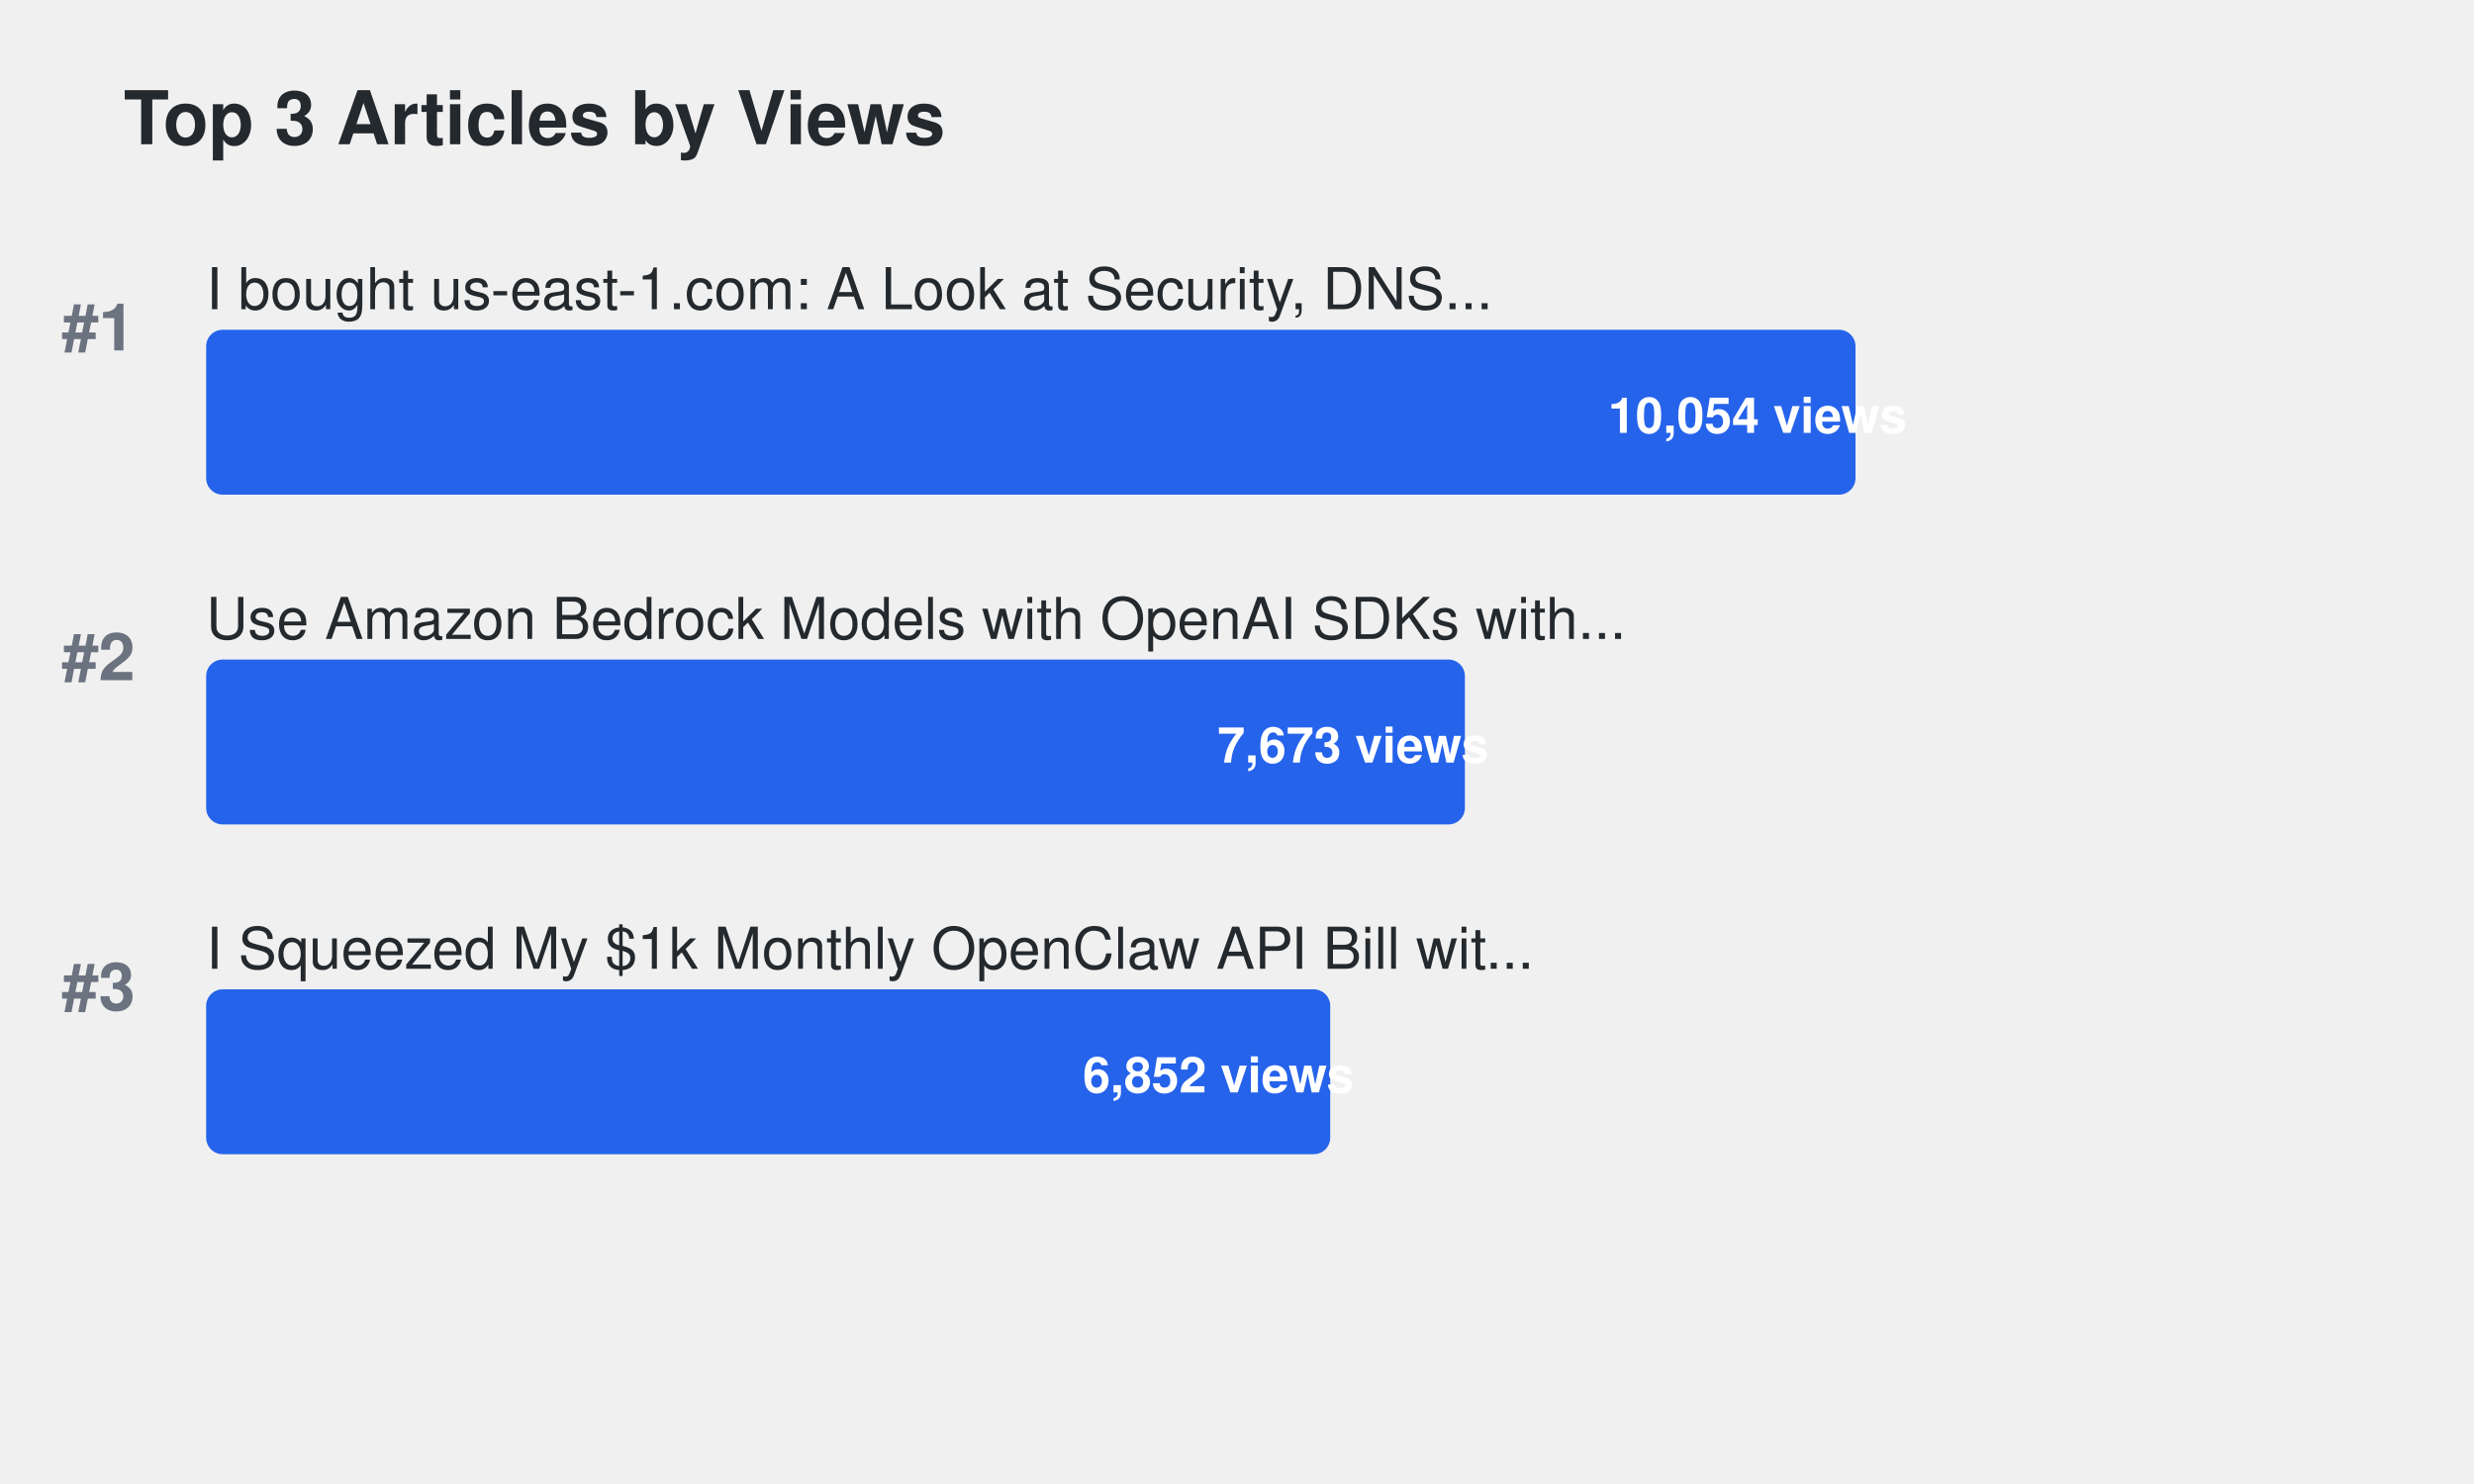
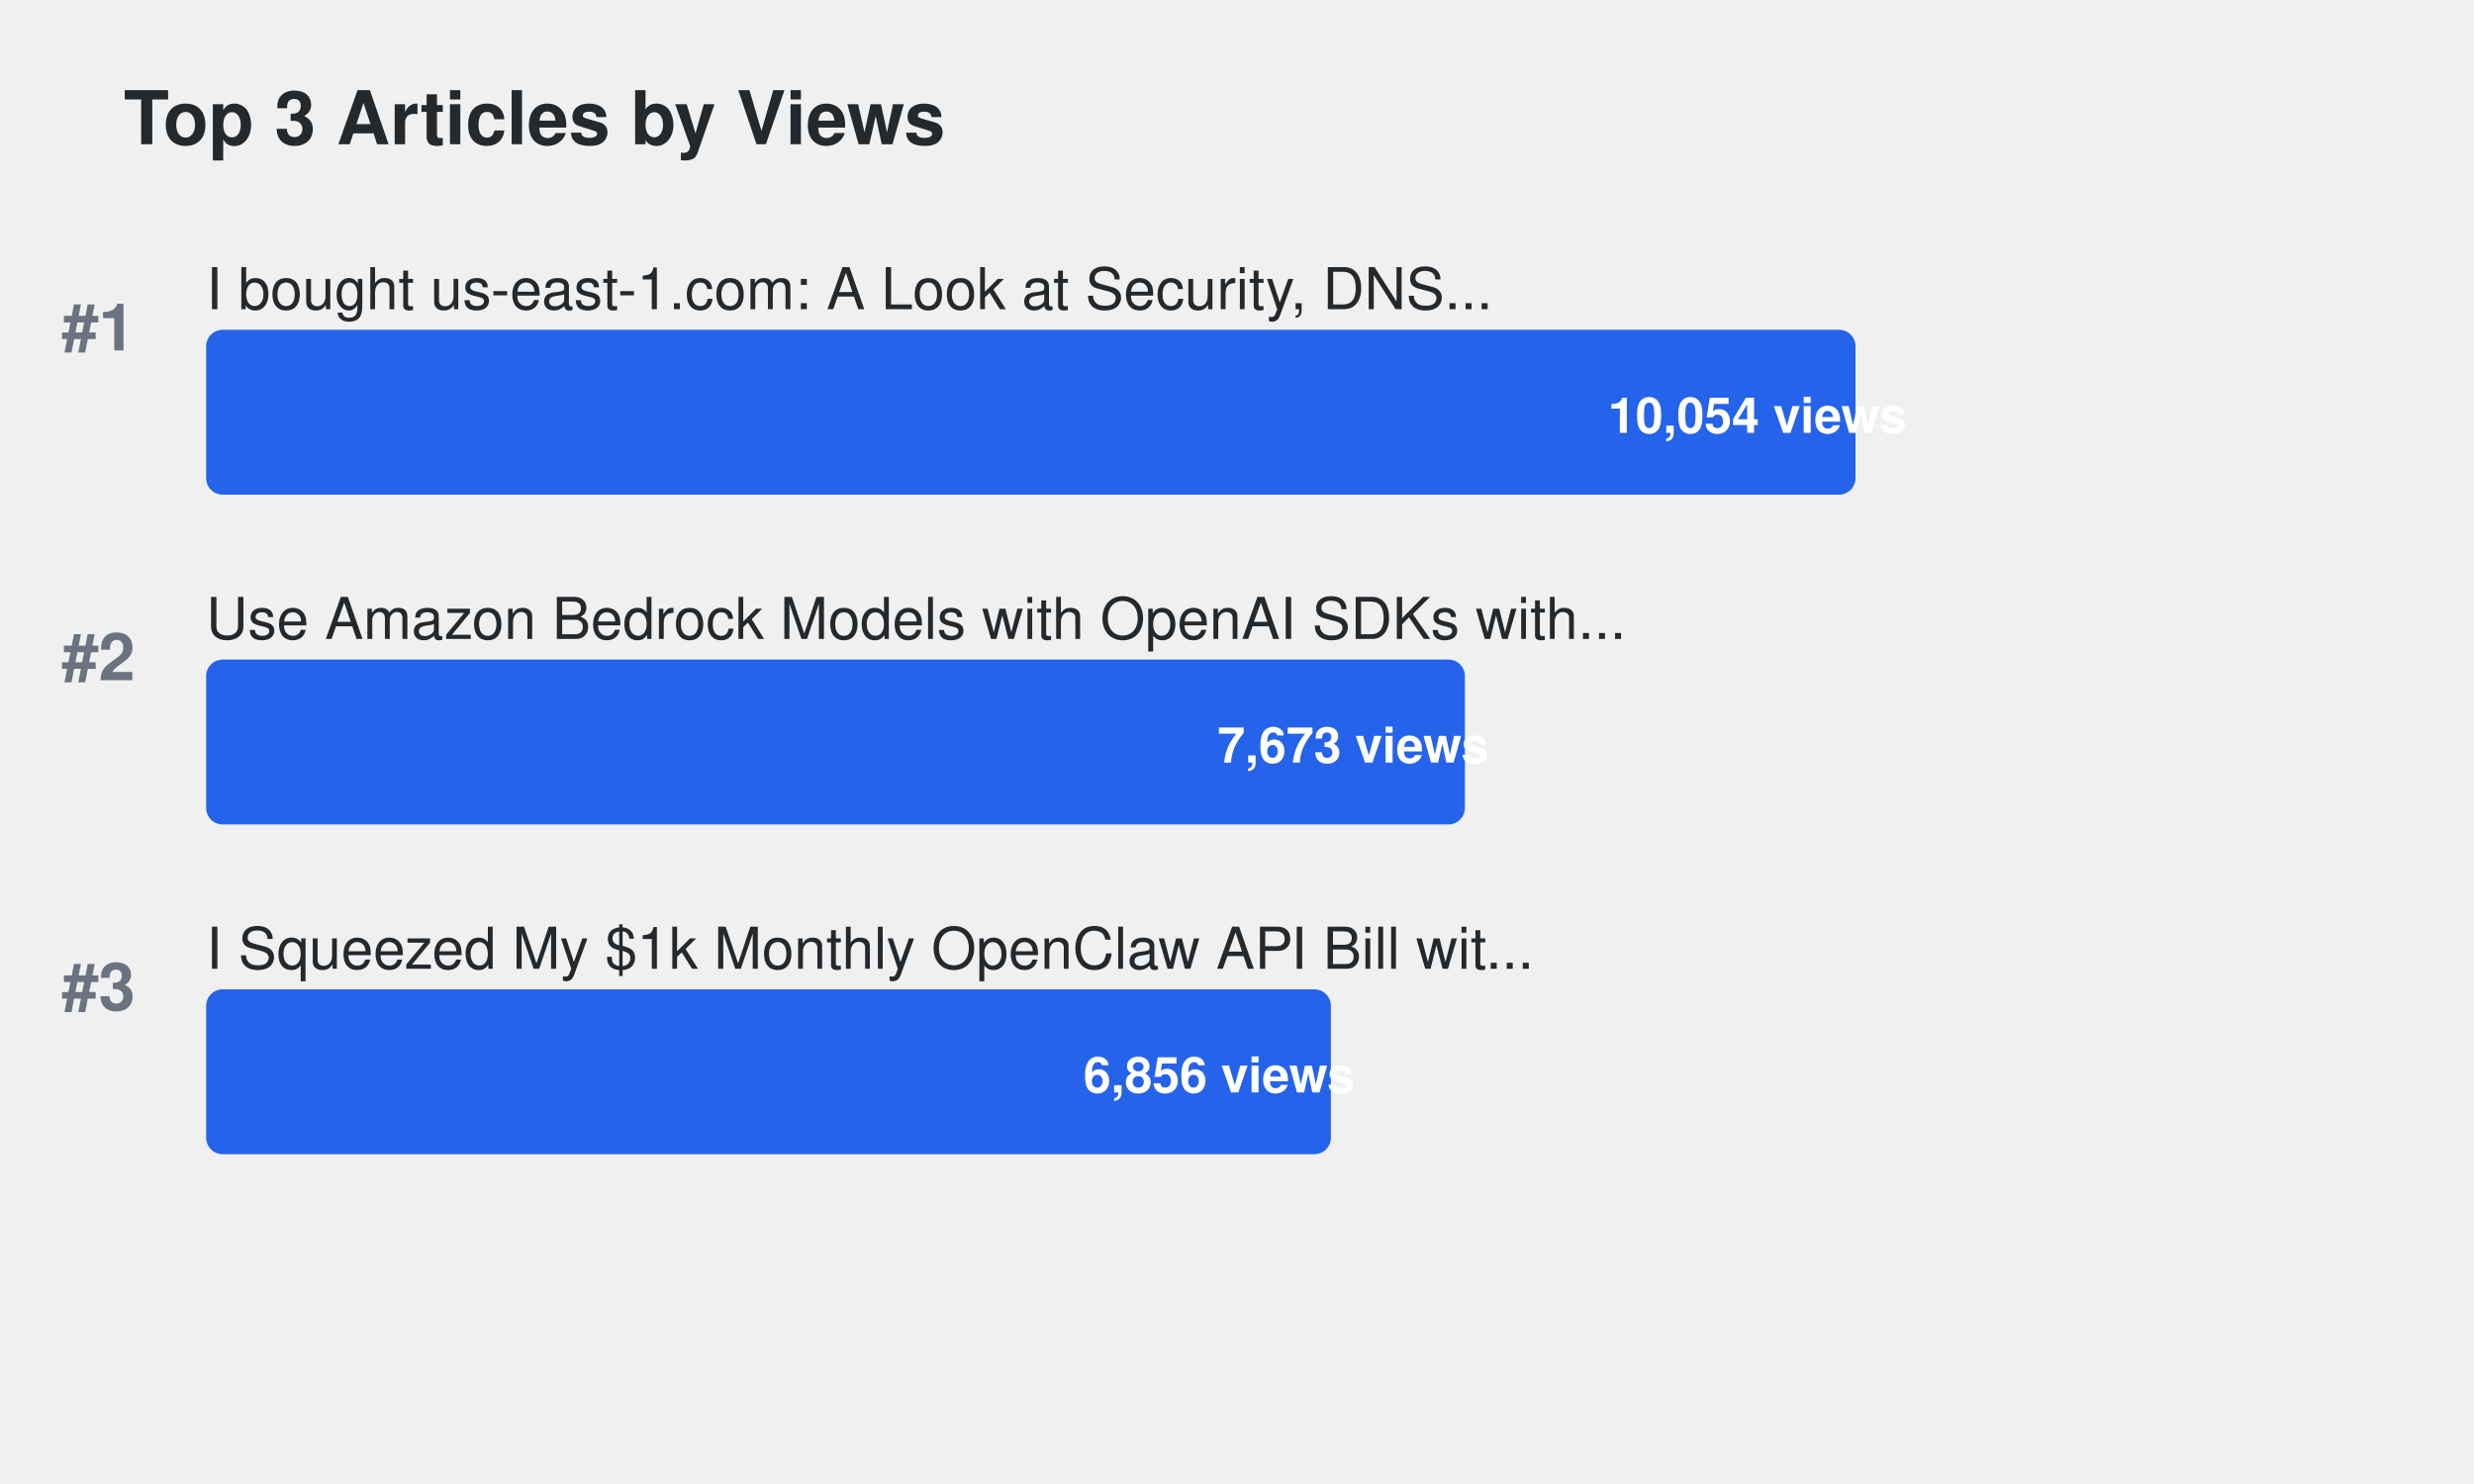
<svg xmlns="http://www.w3.org/2000/svg" width="600" height="360">
  <defs>
    <style>
.title { font-family: -apple-system, BlinkMacSystemFont, "Segoe UI", Helvetica, Arial, sans-serif; font-size: 18px; font-weight: 600; fill: #24292e; }
.article-title { font-family: -apple-system, BlinkMacSystemFont, "Segoe UI", Helvetica, Arial, sans-serif; font-size: 14px; font-weight: 500; fill: #24292e; }
.metric-value { font-family: -apple-system, BlinkMacSystemFont, "Segoe UI", Helvetica, Arial, sans-serif; font-size: 12px; font-weight: 600; fill: #ffffff; }
.rank { font-family: -apple-system, BlinkMacSystemFont, "Segoe UI", Helvetica, Arial, sans-serif; font-size: 16px; font-weight: 700; fill: #6b7280; }
.bar { rx: 4; ry: 4; }
.bar:hover { opacity: 0.8; cursor: pointer; }
a { text-decoration: none; }
a:hover .article-title { fill: #0969da; text-decoration: underline; }
a:hover .bar { opacity: 0.9; }
</style>
  </defs>
  <text x="30" y="35" class="title">Top 3 Articles by Views</text>
  <text x="15" y="85" class="rank">#1</text>
  <a href="https://dev.to/aws-builders/i-bought-us-east-1com-a-look-at-security-dns-traffic-and-protecting-aws-users-15ng" target="_blank">
    <text x="50" y="75" class="article-title">I bought us-east-1.com: A Look at Security, DNS...</text>
    <rect x="50" y="80" width="400.0" height="40" fill="#2563eb" class="bar">
</rect>
    <text x="390.0" y="105" class="metric-value" fill="#ffffff">10,054 views</text>
  </a>
  <text x="15" y="165" class="rank">#2</text>
  <a href="https://dev.to/aws-builders/use-amazon-bedrock-models-via-an-openai-api-compatible-serverless-endpoint-now-without-fixed-cost-5hf5" target="_blank">
    <text x="50" y="155" class="article-title">Use Amazon Bedrock Models with OpenAI SDKs with...</text>
    <rect x="50" y="160" width="305.272" height="40" fill="#2563eb" class="bar">
</rect>
    <text x="295.272" y="185" class="metric-value" fill="#ffffff">7,673 views</text>
  </a>
  <text x="15" y="245" class="rank">#3</text>
  <a href="https://dev.to/aws-builders/i-squeezed-my-1k-monthly-openclaw-api-bill-with-20month-in-aws-credits-heres-the-exact-setup-3gj4" target="_blank">
    <text x="50" y="235" class="article-title">I Squeezed My $1k Monthly OpenClaw API Bill wit...</text>
-     <rect x="50" y="240" width="272.608" height="40" fill="#2563eb" class="bar">
+     <rect x="50" y="240" width="272.767" height="40" fill="#2563eb" class="bar">
</rect>
-     <text x="262.608" y="265" class="metric-value" fill="#ffffff">6,852 views</text>
+     <text x="262.767" y="265" class="metric-value" fill="#ffffff">6,856 views</text>
  </a>
</svg>
